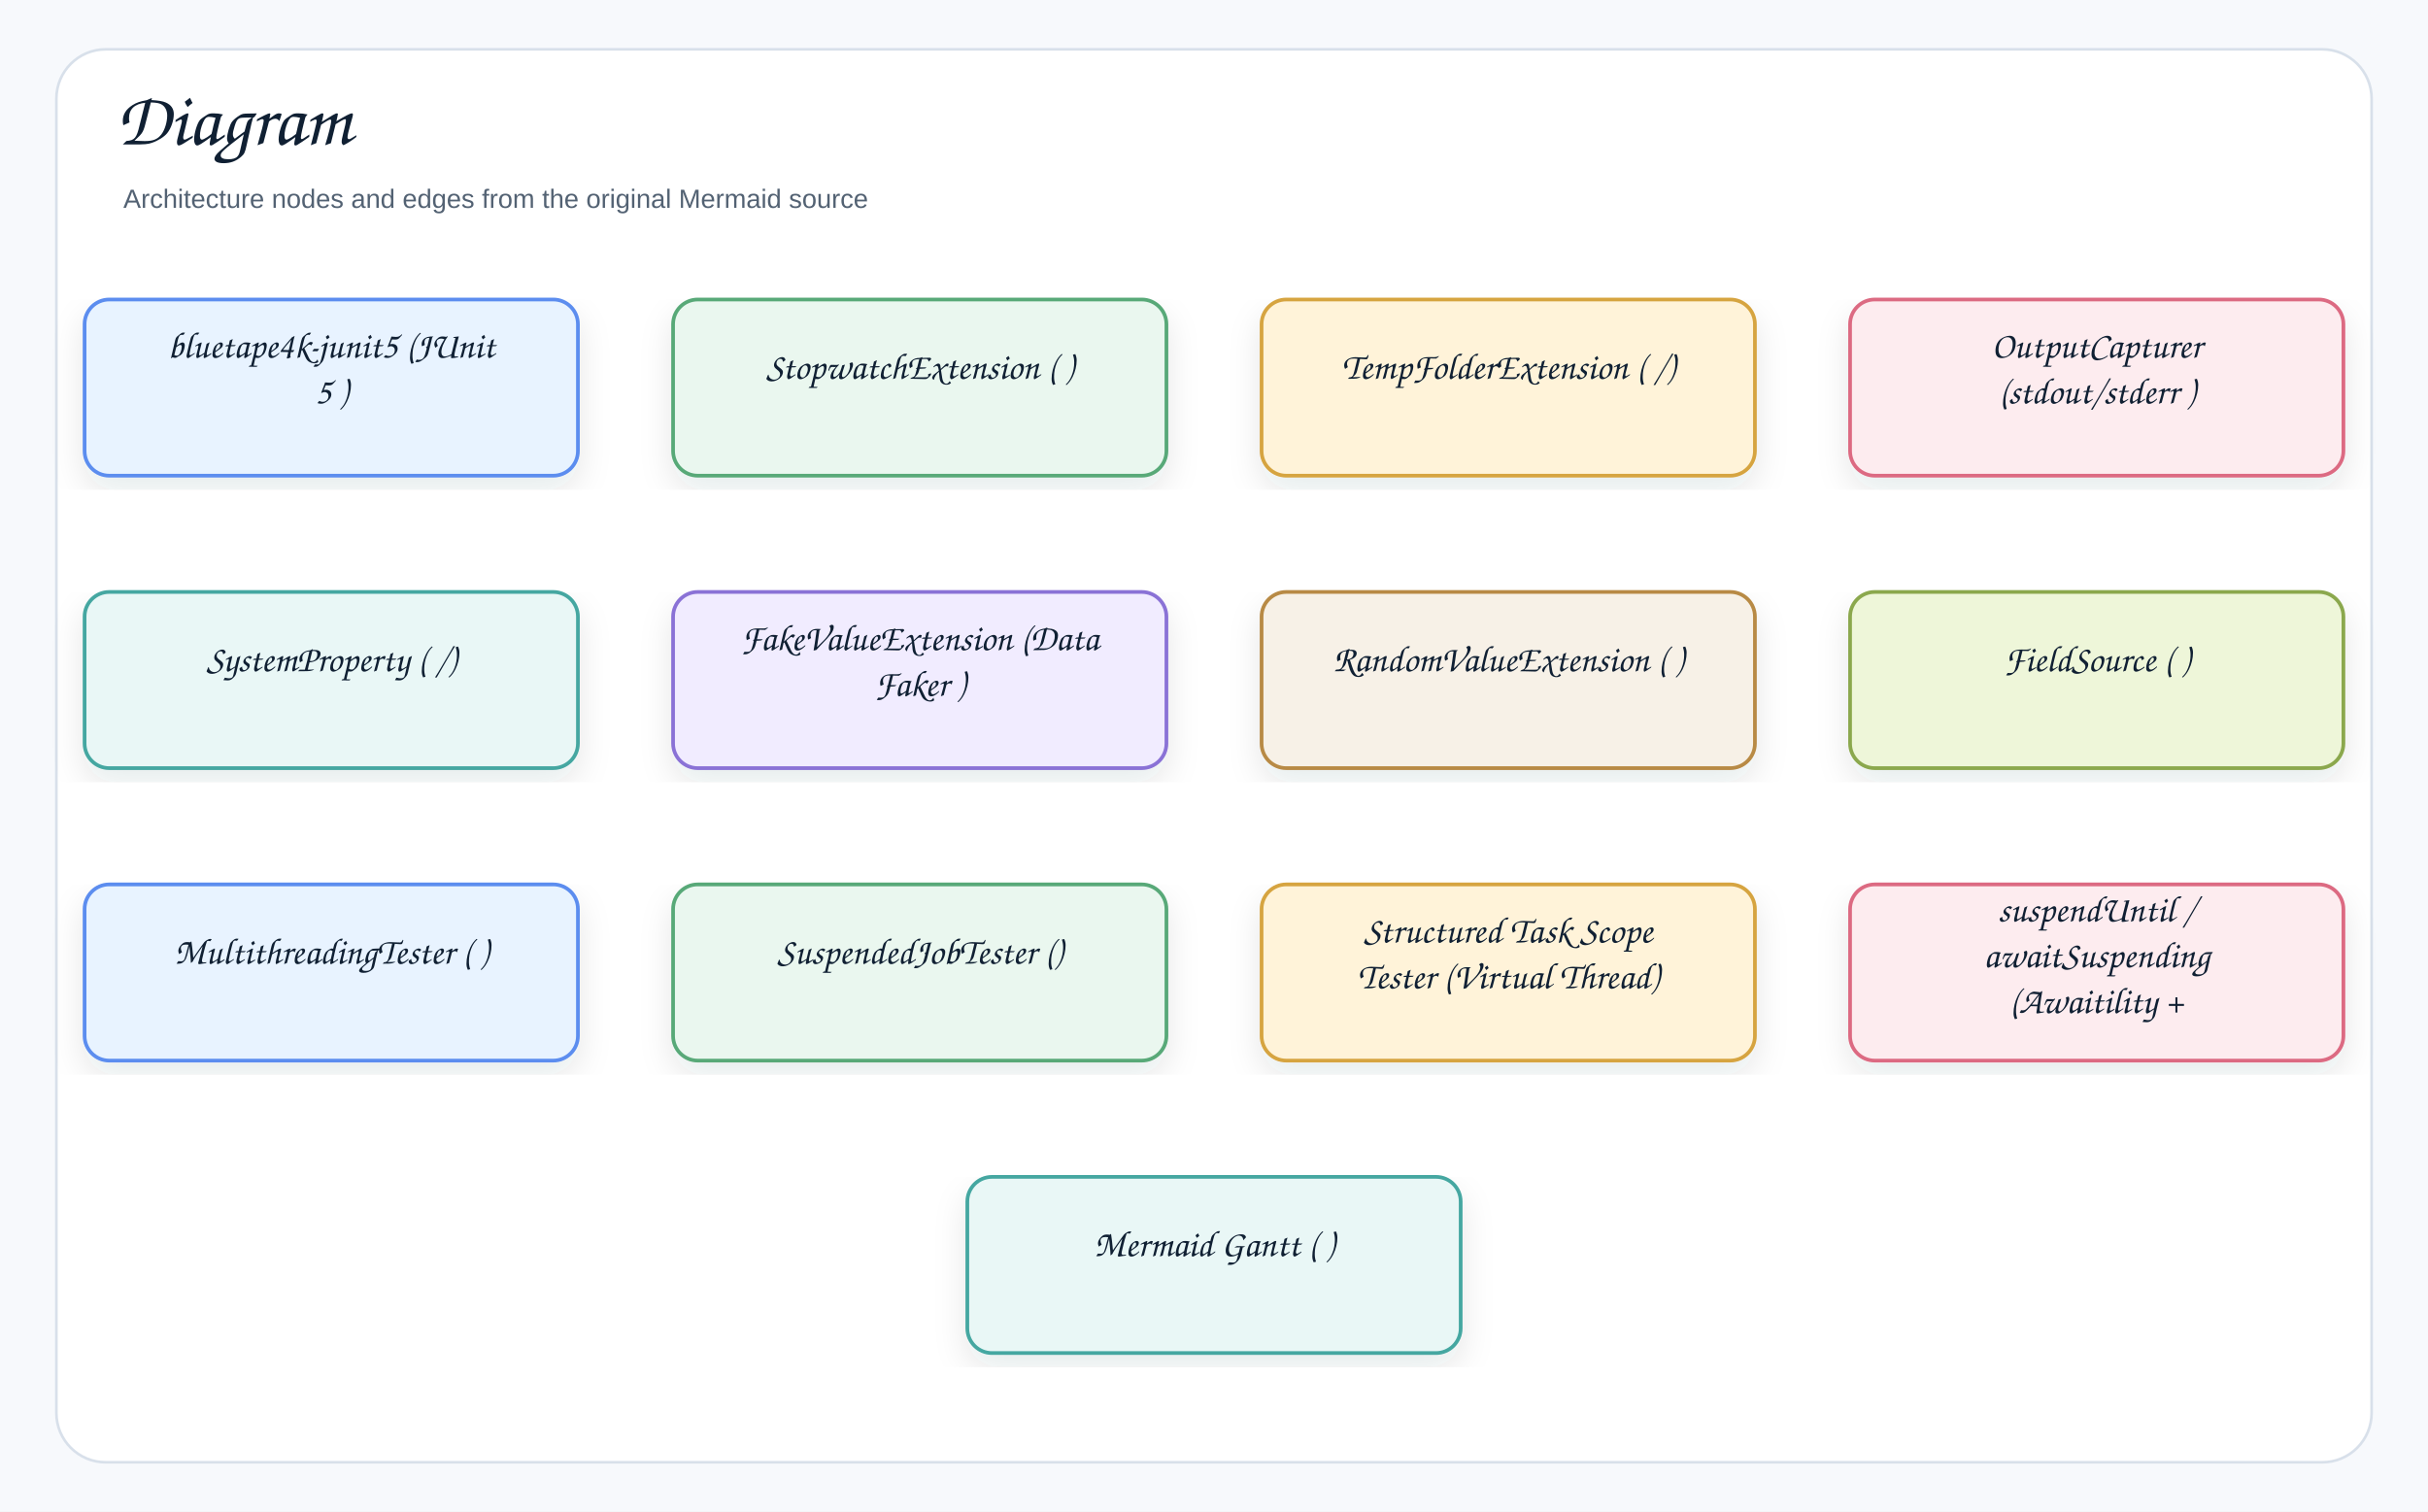
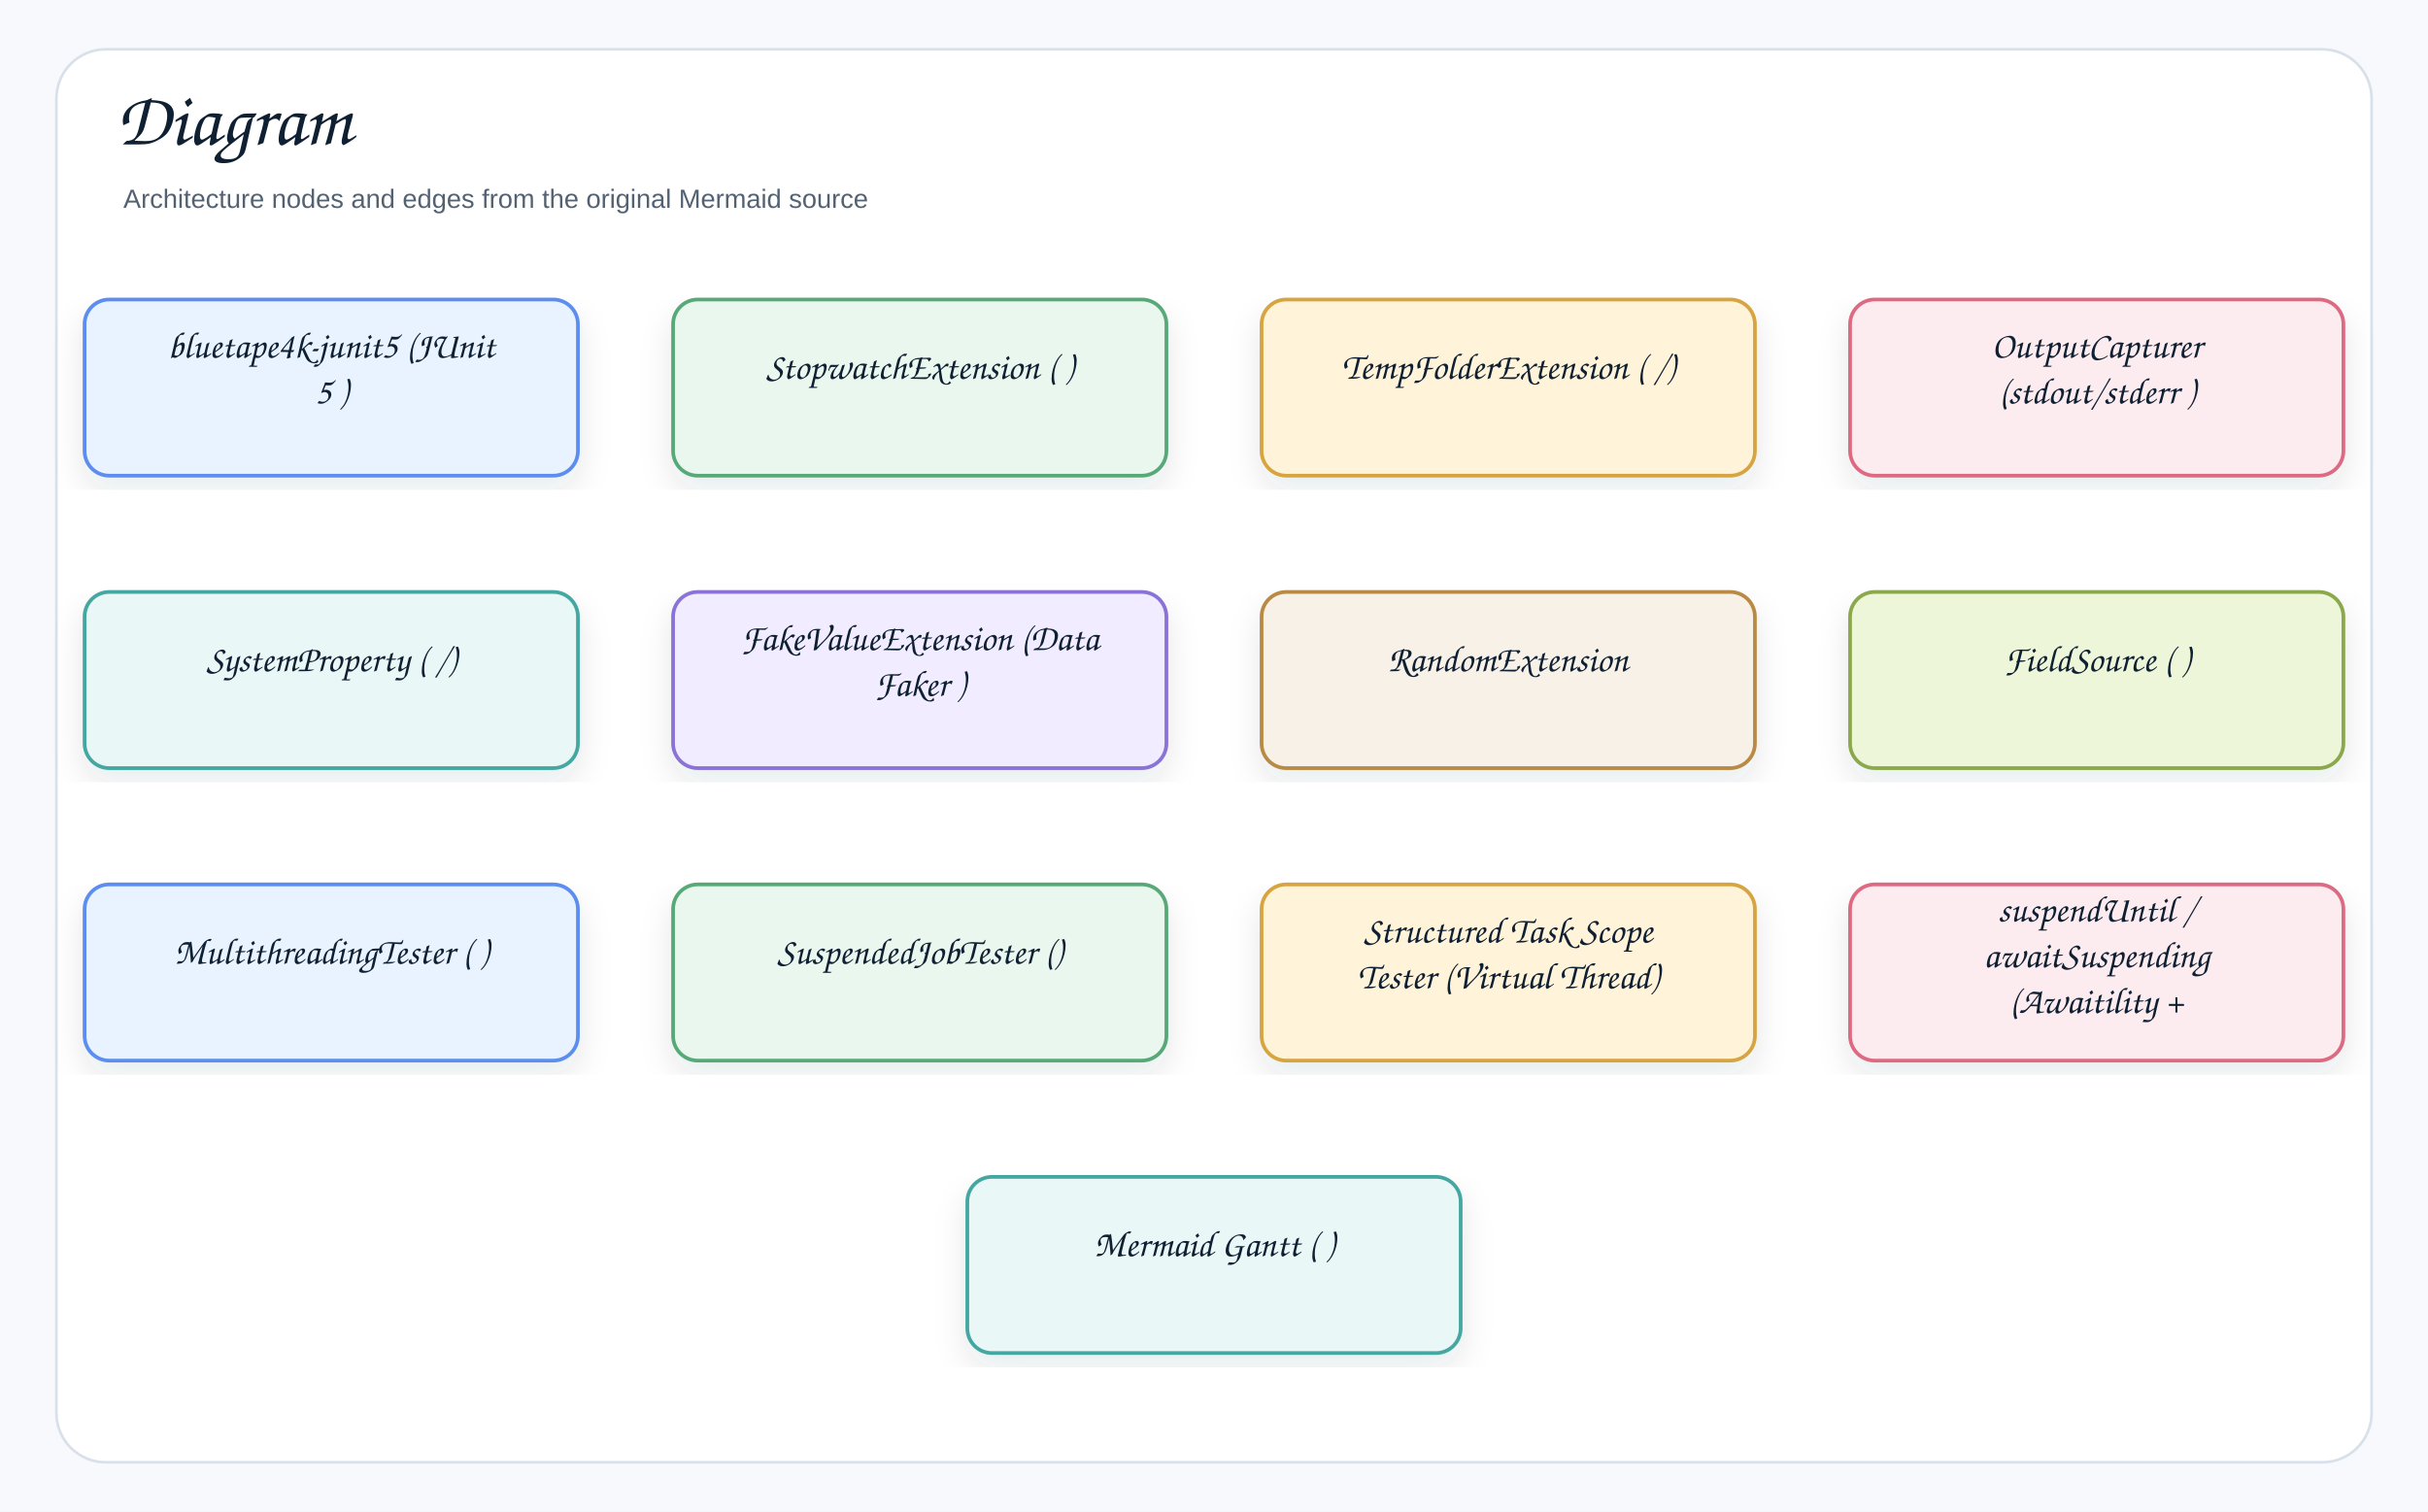
<svg xmlns="http://www.w3.org/2000/svg" width="1378" height="858" viewBox="0 0 1378 858" role="img" aria-label="Diagram">
  <defs>
    <filter id="shadow" x="-8%" y="-8%" width="116%" height="116%">
      <feDropShadow dx="0" dy="8" stdDeviation="9" flood-color="#1f2937" flood-opacity="0.10" />
    </filter>
    <marker id="openArrow" markerWidth="12" markerHeight="10" refX="10" refY="5" orient="auto" markerUnits="strokeWidth">
      <path d="M 1 1 L 10 5 L 1 9" fill="none" stroke="#758297" stroke-width="1.8" stroke-linecap="round" stroke-linejoin="round" />
    </marker>
    <marker id="inherit" markerWidth="14" markerHeight="12" refX="12" refY="6" orient="auto" markerUnits="strokeWidth">
      <path d="M 0 1 L 12 6 L 0 11 Z" fill="#ffffff" stroke="#758297" stroke-width="1.8" />
    </marker>
    <style>
    .canvas{fill:#f7f9fc}.frame{fill:#fff;stroke:#d8e0ea;stroke-width:1.5}
    .title{font-family:"Architects Daughter","Comic Sans MS","Comic Sans",cursive;font-size:43px;font-weight:400;fill:#102033}
    .subtitle{font-family:"Comic Sans MS","Comic Sans","Comic Neue",Arial,sans-serif;font-size:15px;font-weight:400;fill:#536273}
    .label{font-family:"Architects Daughter","Comic Sans MS","Comic Sans",cursive;font-size:25px;font-weight:400;fill:#102033}
    .smallLabel{font-family:"Architects Daughter","Comic Sans MS","Comic Sans",cursive;font-size:21px;font-weight:400;fill:#102033}
    .mono{font-family:"Comic Sans MS","Comic Sans","Comic Neue",Arial,sans-serif;font-size:12px;font-weight:400;fill:#102033}
    .small{font-family:"Comic Sans MS","Comic Sans","Comic Neue",Arial,sans-serif;font-size:12px;font-weight:400;fill:#536273}
    .strong{font-family:"Comic Sans MS","Comic Sans","Comic Neue",Arial,sans-serif;font-size:13px;font-weight:400;fill:#102033}
    .card{stroke-width:2.1;filter:url(#shadow)}.compartment{stroke-width:1.5;fill:none}
    .line{stroke:#758297;stroke-width:2.1;fill:none;marker-end:url(#openArrow)}
    .plainLine{stroke:#758297;stroke-width:2.1;fill:none}
    .dashed{stroke:#758297;stroke-width:2.1;stroke-dasharray:7 6;fill:none;marker-end:url(#openArrow)}
    .inheritLine{stroke:#758297;stroke-width:2.2;fill:none;marker-end:url(#inherit)}
    .implLine{stroke:#758297;stroke-width:2.2;stroke-dasharray:8 7;fill:none;marker-end:url(#inherit)}
  </style>
  </defs>
  <rect class="canvas" width="1378" height="858" />
  <rect class="frame" x="32" y="28" width="1314" height="802" rx="28" />
  <text class="title" x="66" y="82">Diagram</text>
  <text class="subtitle" x="70" y="118">Architecture nodes and edges from the original Mermaid source</text>
  <g transform="translate(48,170)">
    <rect class="card" x="0" y="0" width="280" height="100" rx="14" fill="#E8F3FF" stroke="#5B8DEF" />
    <text class="smallLabel" x="140" y="33" text-anchor="middle">bluetape4k-junit5 (JUnit</text>
    <text class="smallLabel" x="140" y="59" text-anchor="middle">5 )</text>
  </g>
  <g transform="translate(382,170)">
    <rect class="card" x="0" y="0" width="280" height="100" rx="14" fill="#EAF7EF" stroke="#58A978" />
    <text class="smallLabel" x="140" y="45" text-anchor="middle">StopwatchExtension ( )</text>
  </g>
  <g transform="translate(716,170)">
    <rect class="card" x="0" y="0" width="280" height="100" rx="14" fill="#FFF3D9" stroke="#D6A441" />
    <text class="smallLabel" x="140" y="45" text-anchor="middle">TempFolderExtension ( /)</text>
  </g>
  <g transform="translate(1050,170)">
    <rect class="card" x="0" y="0" width="280" height="100" rx="14" fill="#FDECEF" stroke="#DC6B82" />
    <text class="smallLabel" x="140" y="33" text-anchor="middle">OutputCapturer</text>
    <text class="smallLabel" x="140" y="59" text-anchor="middle">(stdout/stderr )</text>
  </g>
  <g transform="translate(48,336)">
    <rect class="card" x="0" y="0" width="280" height="100" rx="14" fill="#E9F7F6" stroke="#45A7A1" />
    <text class="smallLabel" x="140" y="45" text-anchor="middle">SystemProperty ( /)</text>
  </g>
  <g transform="translate(382,336)">
    <rect class="card" x="0" y="0" width="280" height="100" rx="14" fill="#F1ECFF" stroke="#8A72D6" />
    <text class="smallLabel" x="140" y="33" text-anchor="middle">FakeValueExtension (Data</text>
    <text class="smallLabel" x="140" y="59" text-anchor="middle">Faker )</text>
  </g>
  <g transform="translate(716,336)">
    <rect class="card" x="0" y="0" width="280" height="100" rx="14" fill="#F7F1E7" stroke="#B88A44" />
-     <text class="smallLabel" x="140" y="45" text-anchor="middle">RandomValueExtension ( )</text>
+     <text class="smallLabel" x="140" y="45" text-anchor="middle">RandomExtension</text>
  </g>
  <g transform="translate(1050,336)">
    <rect class="card" x="0" y="0" width="280" height="100" rx="14" fill="#EEF6D9" stroke="#8BA84D" />
    <text class="smallLabel" x="140" y="45" text-anchor="middle">FieldSource ( )</text>
  </g>
  <g transform="translate(48,502)">
    <rect class="card" x="0" y="0" width="280" height="100" rx="14" fill="#E8F3FF" stroke="#5B8DEF" />
    <text class="smallLabel" x="140" y="45" text-anchor="middle">MultithreadingTester ( )</text>
  </g>
  <g transform="translate(382,502)">
    <rect class="card" x="0" y="0" width="280" height="100" rx="14" fill="#EAF7EF" stroke="#58A978" />
    <text class="smallLabel" x="140" y="45" text-anchor="middle">SuspendedJobTester ()</text>
  </g>
  <g transform="translate(716,502)">
    <rect class="card" x="0" y="0" width="280" height="100" rx="14" fill="#FFF3D9" stroke="#D6A441" />
    <text class="smallLabel" x="140" y="33" text-anchor="middle">Structured Task Scope</text>
    <text class="smallLabel" x="140" y="59" text-anchor="middle">Tester (Virtual Thread)</text>
  </g>
  <g transform="translate(1050,502)">
    <rect class="card" x="0" y="0" width="280" height="100" rx="14" fill="#FDECEF" stroke="#DC6B82" />
    <text class="smallLabel" x="140" y="21" text-anchor="middle">suspendUntil /</text>
    <text class="smallLabel" x="140" y="47" text-anchor="middle">awaitSuspending</text>
    <text class="smallLabel" x="140" y="73" text-anchor="middle">(Awaitility +</text>
  </g>
  <g transform="translate(549,668)">
    <rect class="card" x="0" y="0" width="280" height="100" rx="14" fill="#E9F7F6" stroke="#45A7A1" />
    <text class="smallLabel" x="140" y="45" text-anchor="middle">Mermaid Gantt ( )</text>
  </g>
</svg>
